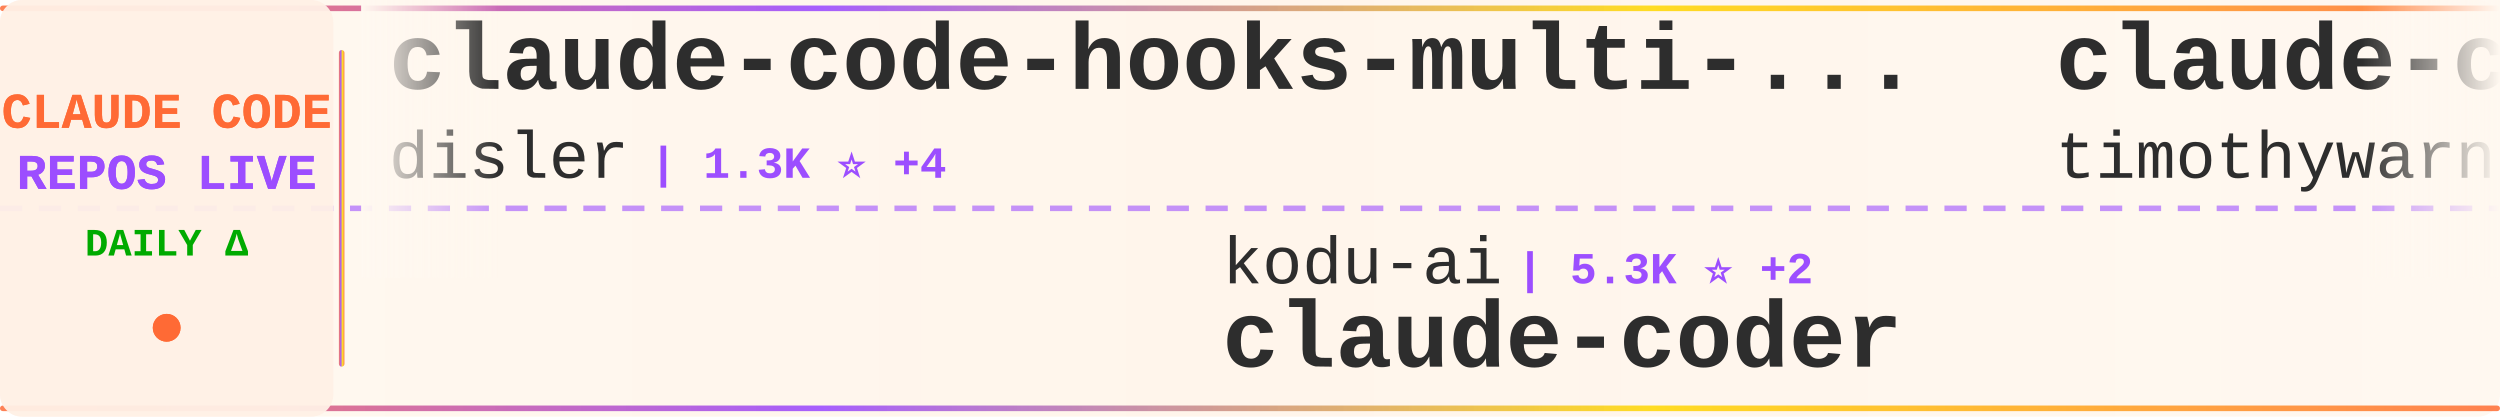
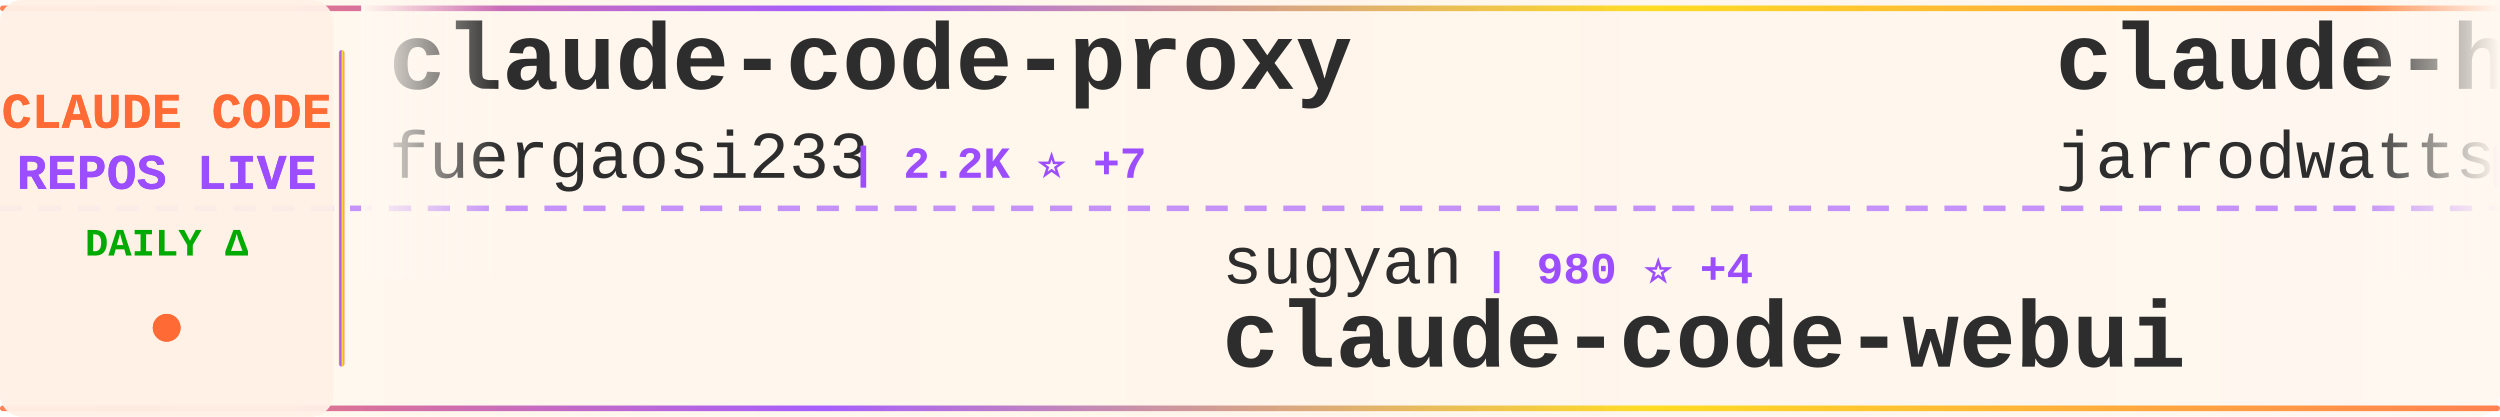
<svg xmlns="http://www.w3.org/2000/svg" width="900" height="150">
  <defs>
    <linearGradient id="tickerBg" x1="0%" y1="0%" x2="100%" y2="0%">
      <stop offset="0%" style="stop-color:#fff8f0;stop-opacity:0.98" />
      <stop offset="50%" style="stop-color:#fff5eb;stop-opacity:1" />
      <stop offset="100%" style="stop-color:#fff8f0;stop-opacity:0.98" />
    </linearGradient>
    <linearGradient id="borderGrad" x1="0%" y1="0%" x2="100%" y2="0%">
      <stop offset="0%" style="stop-color:#FF6B35;stop-opacity:0.85">
        <animate attributeName="stop-opacity" values="0.85;1;0.85" dur="2s" repeatCount="indefinite" />
      </stop>
      <stop offset="33%" style="stop-color:#9C4EFF;stop-opacity:0.9">
        <animate attributeName="stop-opacity" values="0.9;1;0.9" dur="2.2s" repeatCount="indefinite" />
      </stop>
      <stop offset="66%" style="stop-color:#FFD700;stop-opacity:0.85">
        <animate attributeName="stop-opacity" values="0.85;1;0.85" dur="1.8s" repeatCount="indefinite" />
      </stop>
      <stop offset="100%" style="stop-color:#FF6B35;stop-opacity:0.85">
        <animate attributeName="stop-opacity" values="0.85;1;0.85" dur="2s" repeatCount="indefinite" />
      </stop>
    </linearGradient>
    <filter id="textGlow">
      <feGaussianBlur stdDeviation="0.15" result="coloredBlur" />
      <feMerge>
        <feMergeNode in="coloredBlur" />
        <feMergeNode in="SourceGraphic" />
      </feMerge>
    </filter>
    <filter id="metricGlow">
      <feGaussianBlur stdDeviation="0.2" result="coloredBlur" />
      <feMerge>
        <feMergeNode in="coloredBlur" />
        <feMergeNode in="SourceGraphic" />
      </feMerge>
    </filter>
    <linearGradient id="leftFade" x1="0%" y1="0%" x2="100%" y2="0%">
      <stop offset="0%" style="stop-color:#fff8f0;stop-opacity:1" />
      <stop offset="100%" style="stop-color:#fff8f0;stop-opacity:0" />
    </linearGradient>
    <linearGradient id="rightFade" x1="0%" y1="0%" x2="100%" y2="0%">
      <stop offset="0%" style="stop-color:#fff8f0;stop-opacity:0" />
      <stop offset="100%" style="stop-color:#fff8f0;stop-opacity:1" />
    </linearGradient>
  </defs>
  <rect width="900" height="150" fill="url(#tickerBg)" rx="8" />
  <rect x="0" y="2" width="900" height="2" fill="url(#borderGrad)" rx="1" />
  <rect x="0" y="146" width="900" height="2" fill="url(#borderGrad)" rx="1" />
  <line x1="0" y1="75" x2="900" y2="75" stroke="#9C4EFF" stroke-width="2" stroke-dasharray="8 6" opacity="0.6" />
  <rect x="0" y="0" width="120" height="150" fill="#fff0e6" opacity="0.95" rx="8" />
  <text x="60" y="46" font-family="'Courier New', monospace" font-size="18" font-weight="bold" fill="#FF6B35" text-anchor="middle" filter="url(#textGlow)">
    CLAUDE CODE
  </text>
  <text x="60" y="68" font-family="'Courier New', monospace" font-size="18" font-weight="bold" fill="#9C4EFF" text-anchor="middle" filter="url(#textGlow)">
    REPOS LIVE
  </text>
  <text x="60" y="92" font-family="'Courier New', monospace" font-size="14" font-weight="bold" fill="#00aa00" text-anchor="middle">
    DAILY Δ
  </text>
  <circle cx="60" cy="118" r="5" fill="#FF6B35" filter="url(#metricGlow)">
    <animate attributeName="r" values="4;6;4" dur="1.5s" repeatCount="indefinite" />
    <animate attributeName="opacity" values="0.6;1;0.6" dur="1.5s" repeatCount="indefinite" />
  </circle>
  <rect x="122" y="18" width="2" height="114" fill="url(#borderGrad)" rx="1" />
  <clipPath id="tickerClip">
    <rect x="130" y="0" width="770" height="150" />
  </clipPath>
  <g clip-path="url(#tickerClip)">
    <g id="tickerItems">
      <animateTransform attributeName="transform" attributeType="XML" type="translate" from="0 0" to="-3000 0" dur="54s" repeatCount="indefinite" />
      <g transform="translate(0, 0)">
-         <text x="140" y="32" font-family="'Courier New', monospace" font-size="34" font-weight="bold" fill="#2d2d2d">claude-code-hooks-multi-...</text>
-         <text x="140" y="64" font-family="'Courier New', monospace" font-size="24" font-weight="normal" fill="#2d2d2d" opacity="1.0">disler</text>
-         <text x="234" y="64" font-family="'Courier New', monospace" font-size="16" font-weight="bold" fill="#9C4EFF"> | 1.3K ⭐ +4</text>
+         <text x="140" y="32" font-family="'Courier New', monospace" font-size="34" font-weight="bold" fill="#2d2d2d">claude-code-proxy</text>
+         <text x="140" y="64" font-family="'Courier New', monospace" font-size="24" font-weight="normal" fill="#2d2d2d" opacity="1.0">fuergaosi233</text>
+         <text x="306" y="64" font-family="'Courier New', monospace" font-size="16" font-weight="bold" fill="#9C4EFF"> | 2.2K ⭐ +7</text>
      </g>
      <g transform="translate(300, 0)">
-         <text x="140" y="102" font-family="'Courier New', monospace" font-size="24" font-weight="normal" fill="#2d2d2d" opacity="1.0">kodu-ai</text>
-         <text x="246" y="102" font-family="'Courier New', monospace" font-size="16" font-weight="bold" fill="#9C4EFF"> | 5.3K ⭐ +2</text>
-         <text x="140" y="132" font-family="'Courier New', monospace" font-size="34" font-weight="bold" fill="#2d2d2d">claude-coder</text>
+         <text x="140" y="102" font-family="'Courier New', monospace" font-size="24" font-weight="normal" fill="#2d2d2d" opacity="1.0">sugyan</text>
+         <text x="234" y="102" font-family="'Courier New', monospace" font-size="16" font-weight="bold" fill="#9C4EFF"> | 980 ⭐ +4</text>
+         <text x="140" y="132" font-family="'Courier New', monospace" font-size="34" font-weight="bold" fill="#2d2d2d">claude-code-webui</text>
      </g>
      <g transform="translate(600, 0)">
-         <text x="140" y="32" font-family="'Courier New', monospace" font-size="34" font-weight="bold" fill="#2d2d2d">claude-code</text>
-         <text x="140" y="64" font-family="'Courier New', monospace" font-size="24" font-weight="normal" fill="#2d2d2d" opacity="1.0">timothywarner-org</text>
-         <text x="366" y="64" font-family="'Courier New', monospace" font-size="16" font-weight="bold" fill="#9C4EFF"> | 203 ⭐ +1</text>
+         <text x="140" y="32" font-family="'Courier New', monospace" font-size="34" font-weight="bold" fill="#2d2d2d">claude-hud</text>
+         <text x="140" y="64" font-family="'Courier New', monospace" font-size="24" font-weight="normal" fill="#2d2d2d" opacity="1.0">jarrodwatts</text>
+         <text x="294" y="64" font-family="'Courier New', monospace" font-size="16" font-weight="bold" fill="#9C4EFF"> | 12.0K ⭐ +790</text>
      </g>
      <g transform="translate(900, 0)">
-         <text x="140" y="102" font-family="'Courier New', monospace" font-size="24" font-weight="normal" fill="#2d2d2d" opacity="1.0">winfunc</text>
-         <text x="246" y="102" font-family="'Courier New', monospace" font-size="16" font-weight="bold" fill="#9C4EFF"> | 21.1K ⭐ +28</text>
-         <text x="140" y="132" font-family="'Courier New', monospace" font-size="34" font-weight="bold" fill="#2d2d2d">opcode</text>
+         <text x="140" y="102" font-family="'Courier New', monospace" font-size="24" font-weight="normal" fill="#2d2d2d" opacity="1.0">jeremylongshore</text>
+         <text x="342" y="102" font-family="'Courier New', monospace" font-size="16" font-weight="bold" fill="#9C4EFF"> | 1.7K ⭐ +6</text>
+         <text x="140" y="132" font-family="'Courier New', monospace" font-size="34" font-weight="bold" fill="#2d2d2d">claude-code-plugins-plus...</text>
      </g>
      <g transform="translate(1200, 0)">
-         <text x="140" y="32" font-family="'Courier New', monospace" font-size="34" font-weight="bold" fill="#2d2d2d">free-claude-code</text>
-         <text x="140" y="64" font-family="'Courier New', monospace" font-size="24" font-weight="normal" fill="#2d2d2d" opacity="1.0">Alishahryar1</text>
-         <text x="306" y="64" font-family="'Courier New', monospace" font-size="16" font-weight="bold" fill="#9C4EFF"> | 1.1K ⭐ +17</text>
+         <text x="140" y="32" font-family="'Courier New', monospace" font-size="34" font-weight="bold" fill="#2d2d2d">claude-coder</text>
+         <text x="140" y="64" font-family="'Courier New', monospace" font-size="24" font-weight="normal" fill="#2d2d2d" opacity="1.0">kodu-ai</text>
+         <text x="246" y="64" font-family="'Courier New', monospace" font-size="16" font-weight="bold" fill="#9C4EFF"> | 5.3K ⭐</text>
      </g>
      <g transform="translate(1500, 0)">
-         <text x="140" y="102" font-family="'Courier New', monospace" font-size="24" font-weight="normal" fill="#2d2d2d" opacity="1.0">code-yeongyu</text>
-         <text x="306" y="102" font-family="'Courier New', monospace" font-size="16" font-weight="bold" fill="#9C4EFF"> | 42.8K ⭐ +416</text>
-         <text x="140" y="132" font-family="'Courier New', monospace" font-size="34" font-weight="bold" fill="#2d2d2d">oh-my-openagent</text>
+         <text x="140" y="102" font-family="'Courier New', monospace" font-size="24" font-weight="normal" fill="#2d2d2d" opacity="1.0">shanraisshan</text>
+         <text x="306" y="102" font-family="'Courier New', monospace" font-size="16" font-weight="bold" fill="#9C4EFF"> | 21.1K ⭐ +588</text>
+         <text x="140" y="132" font-family="'Courier New', monospace" font-size="34" font-weight="bold" fill="#2d2d2d">claude-code-best-practic...</text>
      </g>
      <g transform="translate(1800, 0)">
-         <text x="140" y="32" font-family="'Courier New', monospace" font-size="34" font-weight="bold" fill="#2d2d2d">claude-code-workflows</text>
-         <text x="140" y="64" font-family="'Courier New', monospace" font-size="24" font-weight="normal" fill="#2d2d2d" opacity="1.0">OneRedOak</text>
-         <text x="270" y="64" font-family="'Courier New', monospace" font-size="16" font-weight="bold" fill="#9C4EFF"> | 3.7K ⭐ +5</text>
+         <text x="140" y="32" font-family="'Courier New', monospace" font-size="34" font-weight="bold" fill="#2d2d2d">claude-agent-sdk-demos</text>
+         <text x="140" y="64" font-family="'Courier New', monospace" font-size="24" font-weight="normal" fill="#2d2d2d" opacity="1.0">anthropics</text>
+         <text x="282" y="64" font-family="'Courier New', monospace" font-size="16" font-weight="bold" fill="#9C4EFF"> | 1.8K ⭐ +20</text>
      </g>
      <g transform="translate(2100, 0)">
-         <text x="140" y="102" font-family="'Courier New', monospace" font-size="24" font-weight="normal" fill="#2d2d2d" opacity="1.0">ccplugins</text>
-         <text x="270" y="102" font-family="'Courier New', monospace" font-size="16" font-weight="bold" fill="#9C4EFF"> | 646 ⭐ +3</text>
-         <text x="140" y="132" font-family="'Courier New', monospace" font-size="34" font-weight="bold" fill="#2d2d2d">awesome-claude-code-plug...</text>
+         <text x="140" y="102" font-family="'Courier New', monospace" font-size="24" font-weight="normal" fill="#2d2d2d" opacity="1.0">0xfurai</text>
+         <text x="246" y="102" font-family="'Courier New', monospace" font-size="16" font-weight="bold" fill="#9C4EFF"> | 793 ⭐ +5</text>
+         <text x="140" y="132" font-family="'Courier New', monospace" font-size="34" font-weight="bold" fill="#2d2d2d">claude-code-subagents</text>
      </g>
      <g transform="translate(2400, 0)">
-         <text x="140" y="32" font-family="'Courier New', monospace" font-size="34" font-weight="bold" fill="#2d2d2d">Claude-Code-Development-...</text>
-         <text x="140" y="64" font-family="'Courier New', monospace" font-size="24" font-weight="normal" fill="#2d2d2d" opacity="1.0">peterkrueck</text>
-         <text x="294" y="64" font-family="'Courier New', monospace" font-size="16" font-weight="bold" fill="#9C4EFF"> | 1.3K ⭐</text>
+         <text x="140" y="32" font-family="'Courier New', monospace" font-size="34" font-weight="bold" fill="#2d2d2d">antigravity-awesome-skil...</text>
+         <text x="140" y="64" font-family="'Courier New', monospace" font-size="24" font-weight="normal" fill="#2d2d2d" opacity="1.0">sickn33</text>
+         <text x="246" y="64" font-family="'Courier New', monospace" font-size="16" font-weight="bold" fill="#9C4EFF"> | 26.9K ⭐ +269</text>
      </g>
      <g transform="translate(2700, 0)">
-         <text x="140" y="102" font-family="'Courier New', monospace" font-size="24" font-weight="normal" fill="#2d2d2d" opacity="1.0">shareAI-lab</text>
-         <text x="294" y="102" font-family="'Courier New', monospace" font-size="16" font-weight="bold" fill="#9C4EFF"> | 37.0K ⭐ +1.1K</text>
-         <text x="140" y="132" font-family="'Courier New', monospace" font-size="34" font-weight="bold" fill="#2d2d2d">learn-claude-code</text>
+         <text x="140" y="102" font-family="'Courier New', monospace" font-size="24" font-weight="normal" fill="#2d2d2d" opacity="1.0">wasabeef</text>
+         <text x="258" y="102" font-family="'Courier New', monospace" font-size="16" font-weight="bold" fill="#9C4EFF"> | 1.0K ⭐ +1</text>
+         <text x="140" y="132" font-family="'Courier New', monospace" font-size="34" font-weight="bold" fill="#2d2d2d">claude-code-cookbook</text>
      </g>
      <g transform="translate(3000, 0)">
-         <text x="140" y="32" font-family="'Courier New', monospace" font-size="34" font-weight="bold" fill="#2d2d2d">claude-code-hooks-multi-...</text>
-         <text x="140" y="64" font-family="'Courier New', monospace" font-size="24" font-weight="normal" fill="#2d2d2d" opacity="1.0">disler</text>
-         <text x="234" y="64" font-family="'Courier New', monospace" font-size="16" font-weight="bold" fill="#9C4EFF"> | 1.3K ⭐ +4</text>
+         <text x="140" y="32" font-family="'Courier New', monospace" font-size="34" font-weight="bold" fill="#2d2d2d">claude-code-proxy</text>
+         <text x="140" y="64" font-family="'Courier New', monospace" font-size="24" font-weight="normal" fill="#2d2d2d" opacity="1.0">fuergaosi233</text>
+         <text x="306" y="64" font-family="'Courier New', monospace" font-size="16" font-weight="bold" fill="#9C4EFF"> | 2.2K ⭐ +7</text>
      </g>
      <g transform="translate(3300, 0)">
-         <text x="140" y="102" font-family="'Courier New', monospace" font-size="24" font-weight="normal" fill="#2d2d2d" opacity="1.0">kodu-ai</text>
-         <text x="246" y="102" font-family="'Courier New', monospace" font-size="16" font-weight="bold" fill="#9C4EFF"> | 5.3K ⭐ +2</text>
-         <text x="140" y="132" font-family="'Courier New', monospace" font-size="34" font-weight="bold" fill="#2d2d2d">claude-coder</text>
+         <text x="140" y="102" font-family="'Courier New', monospace" font-size="24" font-weight="normal" fill="#2d2d2d" opacity="1.0">sugyan</text>
+         <text x="234" y="102" font-family="'Courier New', monospace" font-size="16" font-weight="bold" fill="#9C4EFF"> | 980 ⭐ +4</text>
+         <text x="140" y="132" font-family="'Courier New', monospace" font-size="34" font-weight="bold" fill="#2d2d2d">claude-code-webui</text>
      </g>
      <g transform="translate(3600, 0)">
-         <text x="140" y="32" font-family="'Courier New', monospace" font-size="34" font-weight="bold" fill="#2d2d2d">claude-code</text>
-         <text x="140" y="64" font-family="'Courier New', monospace" font-size="24" font-weight="normal" fill="#2d2d2d" opacity="1.0">timothywarner-org</text>
-         <text x="366" y="64" font-family="'Courier New', monospace" font-size="16" font-weight="bold" fill="#9C4EFF"> | 203 ⭐ +1</text>
+         <text x="140" y="32" font-family="'Courier New', monospace" font-size="34" font-weight="bold" fill="#2d2d2d">claude-hud</text>
+         <text x="140" y="64" font-family="'Courier New', monospace" font-size="24" font-weight="normal" fill="#2d2d2d" opacity="1.0">jarrodwatts</text>
+         <text x="294" y="64" font-family="'Courier New', monospace" font-size="16" font-weight="bold" fill="#9C4EFF"> | 12.0K ⭐ +790</text>
      </g>
      <g transform="translate(3900, 0)">
-         <text x="140" y="102" font-family="'Courier New', monospace" font-size="24" font-weight="normal" fill="#2d2d2d" opacity="1.0">winfunc</text>
-         <text x="246" y="102" font-family="'Courier New', monospace" font-size="16" font-weight="bold" fill="#9C4EFF"> | 21.1K ⭐ +28</text>
-         <text x="140" y="132" font-family="'Courier New', monospace" font-size="34" font-weight="bold" fill="#2d2d2d">opcode</text>
+         <text x="140" y="102" font-family="'Courier New', monospace" font-size="24" font-weight="normal" fill="#2d2d2d" opacity="1.0">jeremylongshore</text>
+         <text x="342" y="102" font-family="'Courier New', monospace" font-size="16" font-weight="bold" fill="#9C4EFF"> | 1.7K ⭐ +6</text>
+         <text x="140" y="132" font-family="'Courier New', monospace" font-size="34" font-weight="bold" fill="#2d2d2d">claude-code-plugins-plus...</text>
      </g>
    </g>
  </g>
  <rect x="130" y="0" width="50" height="100" fill="url(#leftFade)" />
  <rect x="850" y="0" width="50" height="100" fill="url(#rightFade)" />
</svg>
